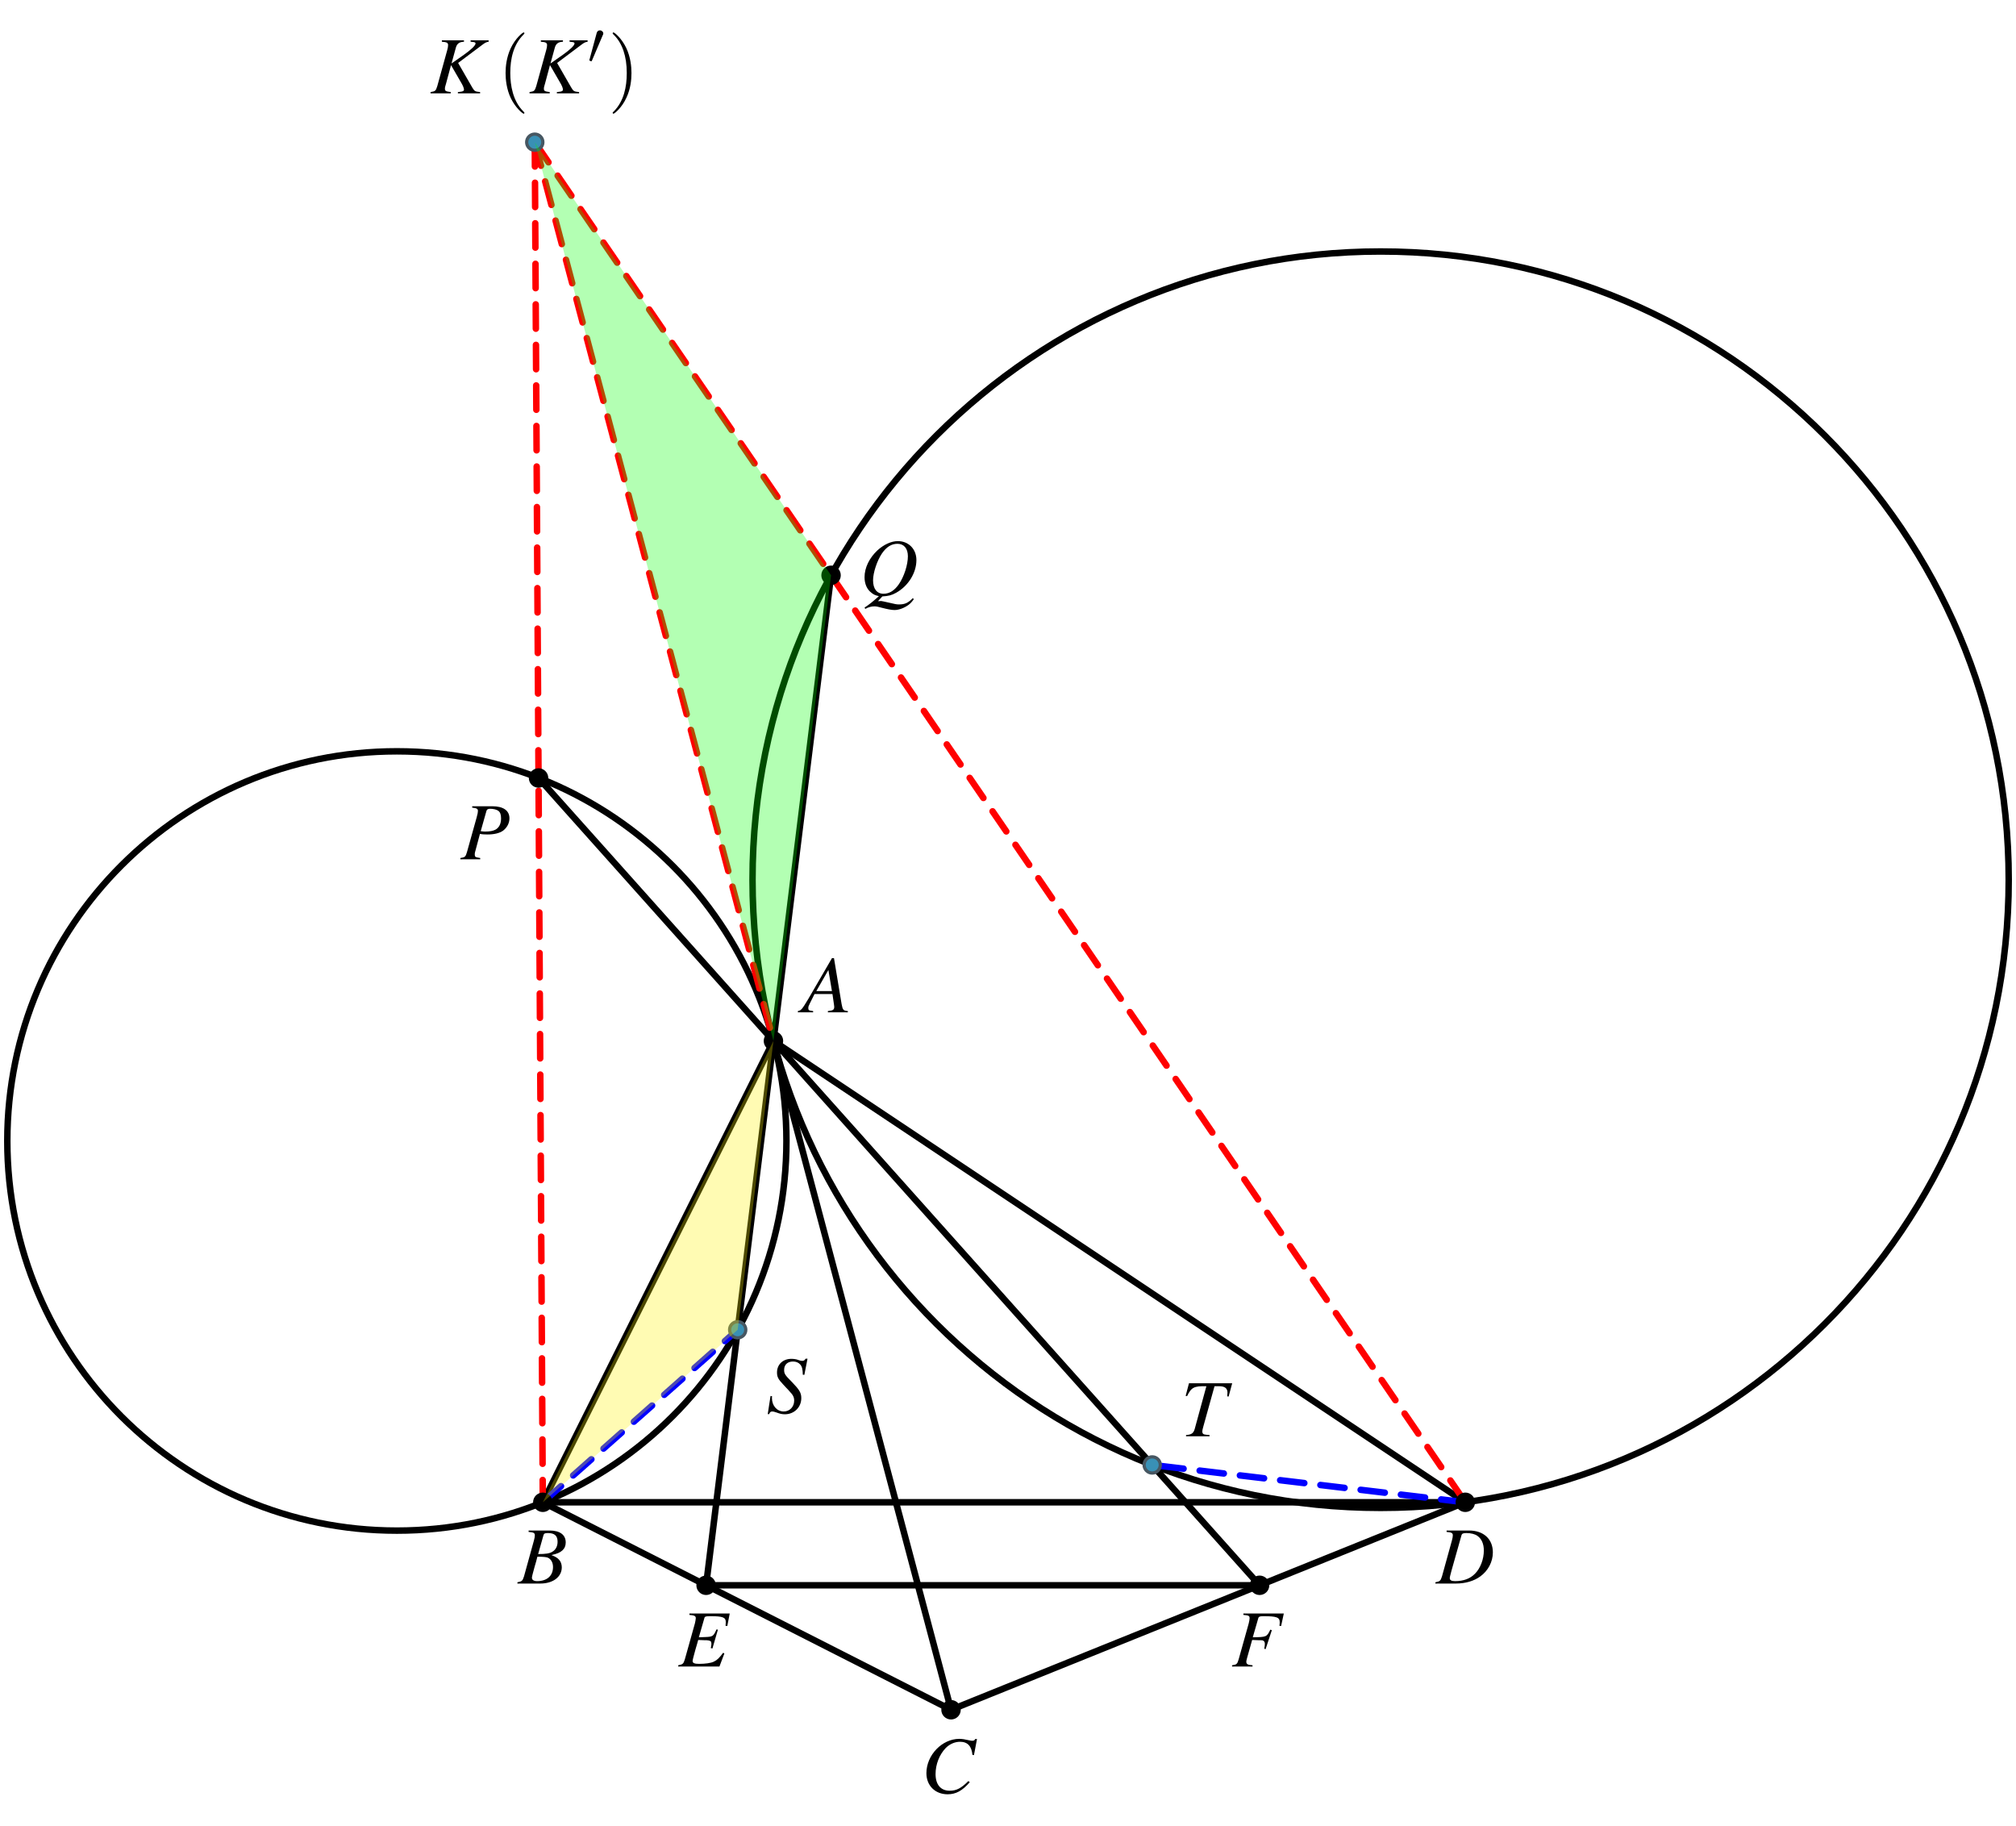
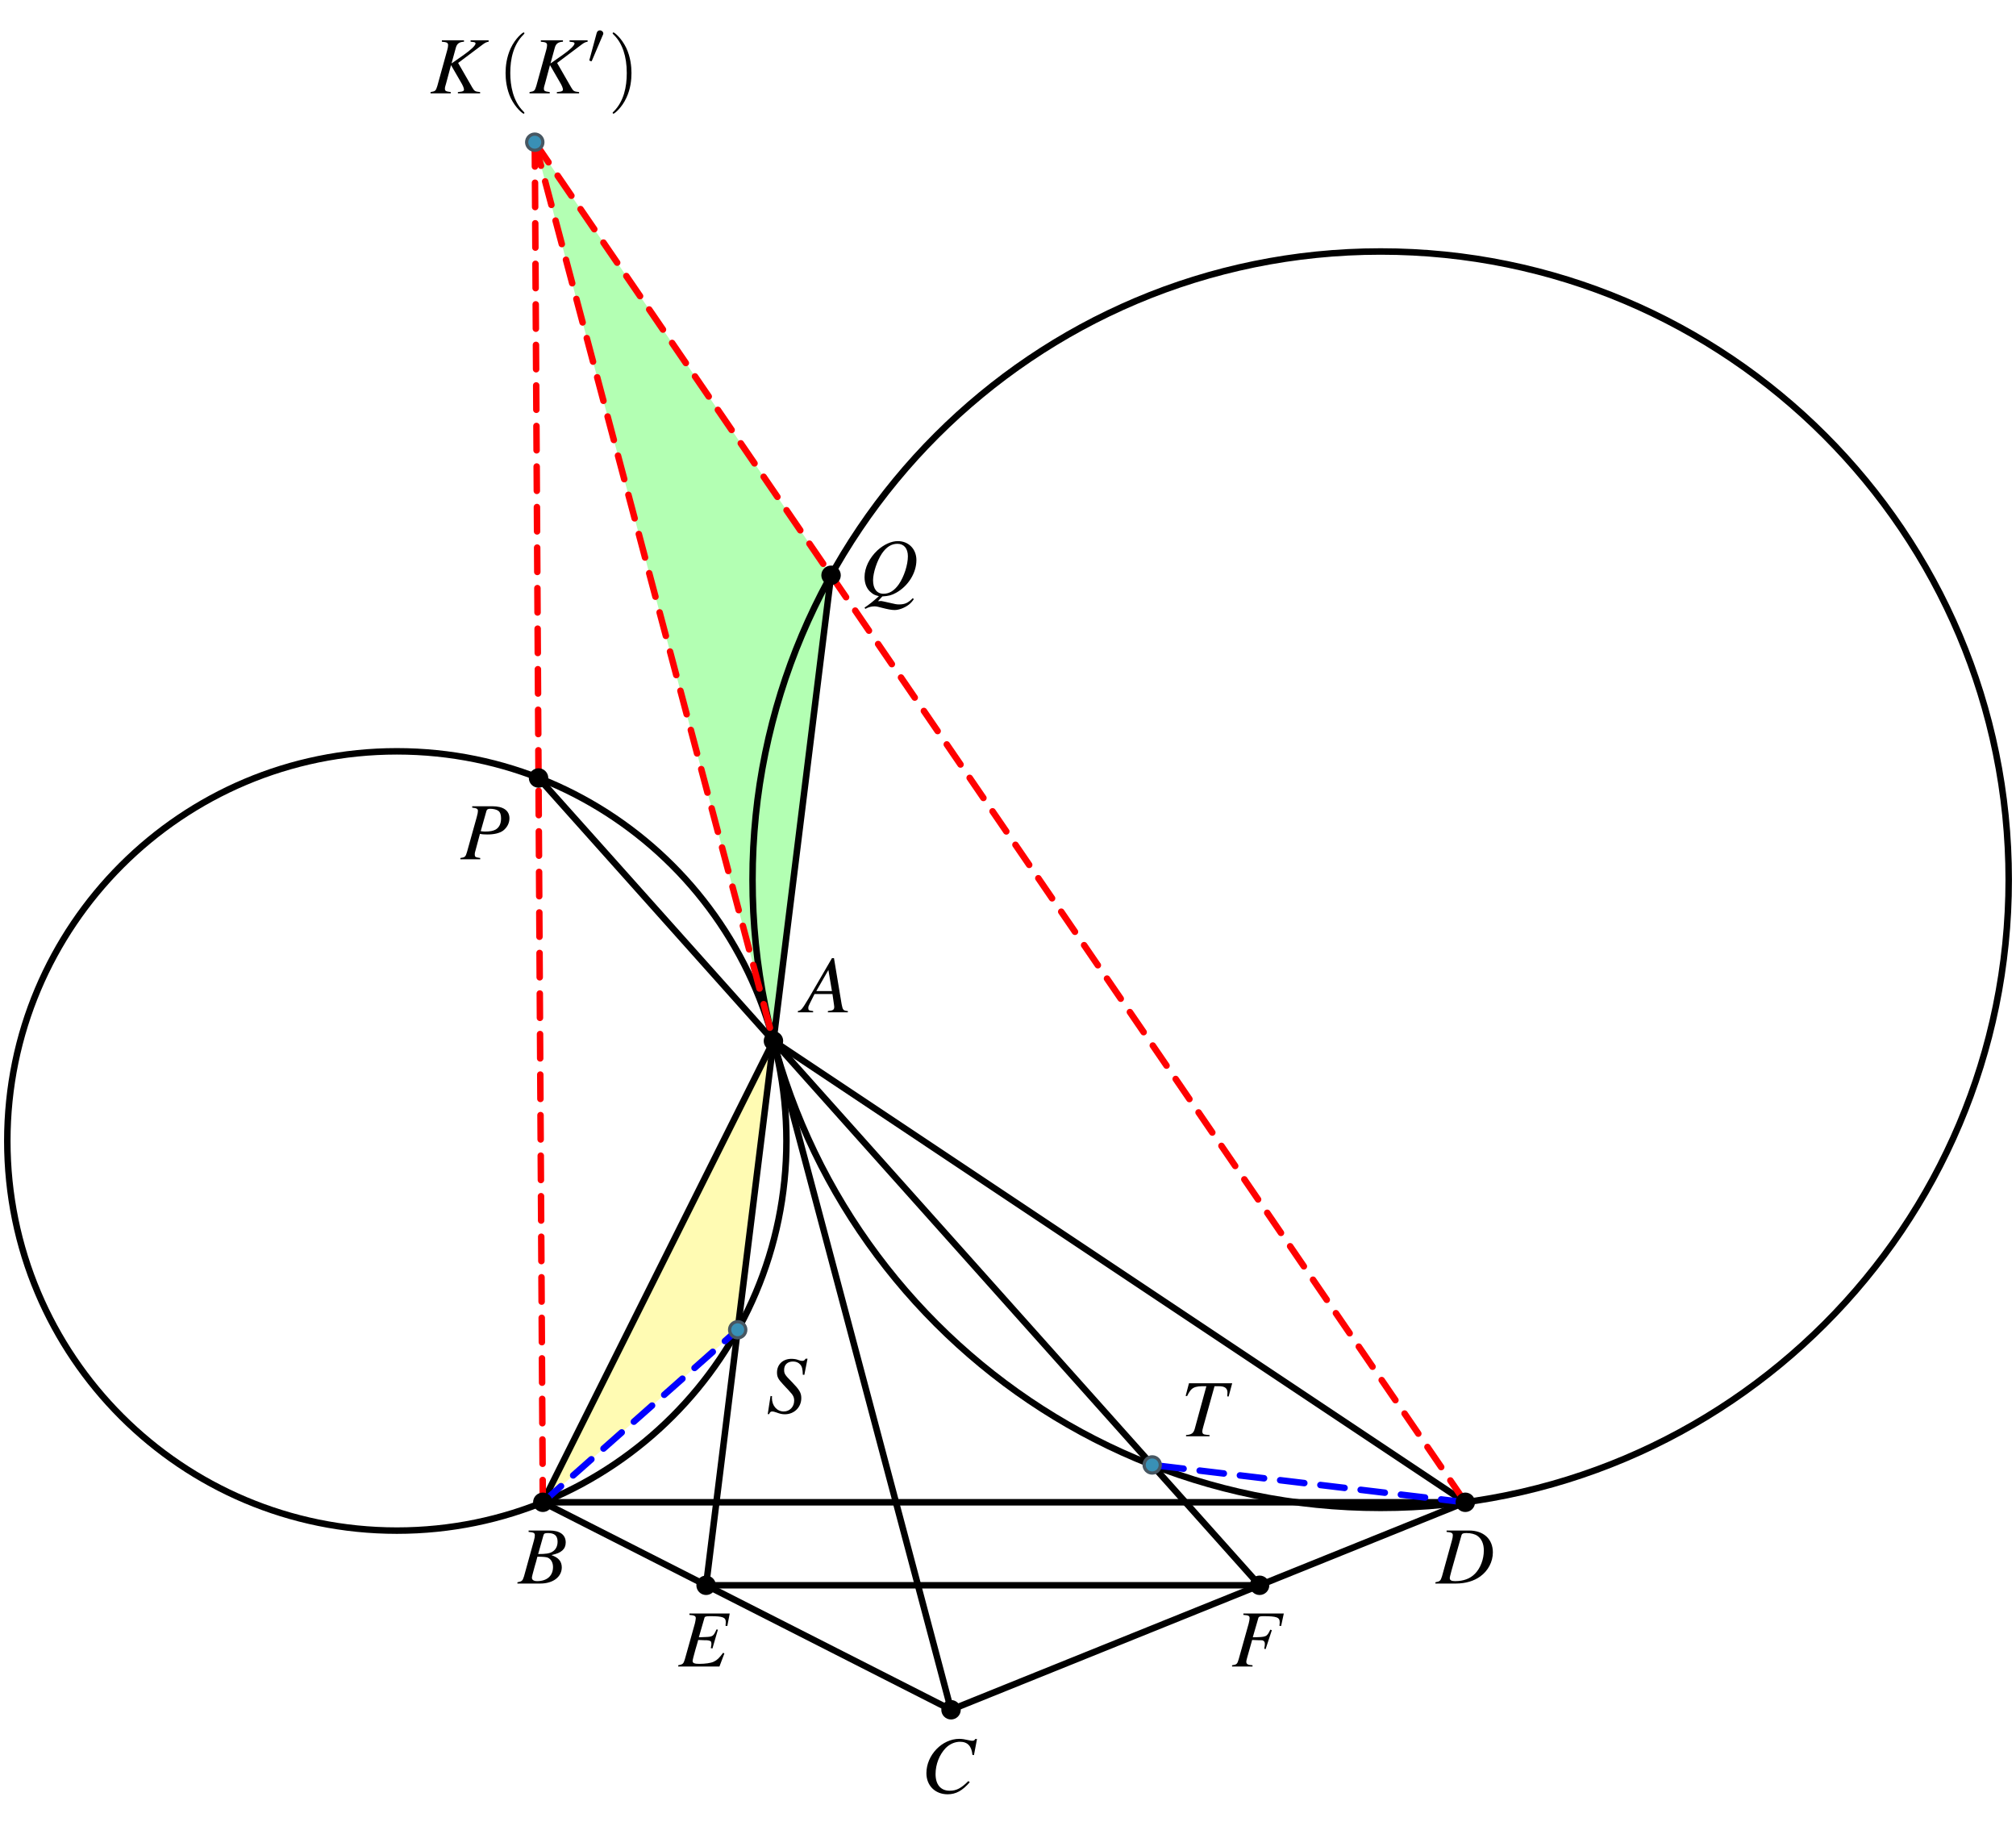
<svg xmlns="http://www.w3.org/2000/svg" xmlns:xlink="http://www.w3.org/1999/xlink" width="247.794" height="224.323" viewBox="0 0 247.794 224.323">
  <defs>
    <g>
      <g id="glyph-0-0">
        <path d="M 7.203 -6.516 L 4.984 -6.516 L 4.984 -6.344 C 5.109 -6.344 5.219 -6.312 5.25 -6.312 C 5.5 -6.297 5.594 -6.234 5.594 -6.125 C 5.594 -5.891 5.047 -5.359 4.156 -4.734 L 2.641 -3.672 L 3.172 -5.609 C 3.312 -6.109 3.594 -6.312 4.172 -6.344 L 4.172 -6.516 L 1.453 -6.516 L 1.453 -6.344 C 2.078 -6.297 2.219 -6.203 2.219 -5.922 C 2.219 -5.781 2.188 -5.547 2.109 -5.297 L 0.891 -0.891 C 0.703 -0.297 0.656 -0.25 0.062 -0.156 L 0.062 0 L 2.547 0 L 2.547 -0.156 C 1.906 -0.234 1.828 -0.297 1.828 -0.594 C 1.828 -0.703 1.844 -0.781 1.906 -0.984 L 1.969 -1.203 L 2.578 -3.469 L 3.781 -1.391 C 4.031 -0.984 4.172 -0.641 4.172 -0.453 C 4.172 -0.297 4.031 -0.219 3.703 -0.188 C 3.656 -0.188 3.547 -0.172 3.422 -0.156 L 3.422 0 L 6.156 0 L 6.156 -0.156 C 5.531 -0.219 5.469 -0.25 5.188 -0.719 L 3.453 -3.734 L 6.453 -5.984 C 6.734 -6.203 6.953 -6.312 7.203 -6.344 Z M 7.203 -6.516 " />
      </g>
      <g id="glyph-0-1">
        <path d="M -0.078 0 L 2.734 0 C 4.297 0 5.375 -0.812 5.375 -2 C 5.375 -2.359 5.25 -2.719 5.031 -2.938 C 4.828 -3.156 4.641 -3.281 4.109 -3.5 C 4.828 -3.672 5.109 -3.781 5.438 -4.062 C 5.719 -4.312 5.859 -4.641 5.859 -5.047 C 5.859 -5.984 5.156 -6.516 3.875 -6.516 L 1.297 -6.516 L 1.297 -6.344 C 1.906 -6.297 2.062 -6.219 2.062 -5.938 C 2.062 -5.797 2.031 -5.547 1.953 -5.297 L 0.734 -0.891 C 0.547 -0.312 0.484 -0.266 -0.078 -0.156 Z M 2.375 -3.297 C 3.016 -3.297 3.438 -3.266 3.641 -3.188 C 4.047 -3.016 4.297 -2.578 4.297 -2.031 C 4.297 -0.953 3.562 -0.297 2.344 -0.297 C 1.922 -0.297 1.703 -0.453 1.703 -0.719 C 1.703 -0.844 1.828 -1.312 2.047 -2.109 C 2.188 -2.562 2.25 -2.797 2.375 -3.297 Z M 3.125 -5.938 C 3.188 -6.156 3.297 -6.203 3.688 -6.203 C 4.484 -6.203 4.859 -5.875 4.859 -5.141 C 4.859 -4.562 4.609 -4.125 4.188 -3.891 C 3.844 -3.688 3.375 -3.625 2.469 -3.625 Z M 3.125 -5.938 " />
      </g>
      <g id="glyph-0-2">
        <path d="M 1.297 -6.344 C 1.906 -6.297 2.062 -6.203 2.062 -5.938 C 2.062 -5.797 2.031 -5.547 1.953 -5.297 L 0.734 -0.891 C 0.547 -0.312 0.484 -0.266 -0.078 -0.156 L -0.078 0 L 2.438 0 C 3.609 0 4.672 -0.312 5.438 -0.875 C 6.406 -1.578 6.984 -2.672 6.984 -3.828 C 6.984 -5.469 5.844 -6.516 4.062 -6.516 L 1.297 -6.516 Z M 3.125 -5.922 C 3.188 -6.141 3.328 -6.203 3.734 -6.203 C 4.297 -6.203 4.797 -6.078 5.109 -5.844 C 5.609 -5.484 5.875 -4.859 5.875 -4.062 C 5.875 -2.984 5.453 -1.875 4.781 -1.203 C 4.188 -0.594 3.375 -0.297 2.344 -0.297 C 1.891 -0.297 1.688 -0.406 1.688 -0.672 C 1.688 -0.797 1.75 -1.016 1.906 -1.609 Z M 3.125 -5.922 " />
      </g>
      <g id="glyph-0-3">
        <path d="M 6.5 -4.641 L 6.875 -6.625 L 6.656 -6.625 C 6.578 -6.453 6.484 -6.406 6.281 -6.406 C 6.203 -6.406 6.078 -6.422 5.875 -6.469 C 5.422 -6.578 5.031 -6.641 4.703 -6.641 C 2.578 -6.641 0.656 -4.641 0.656 -2.422 C 0.656 -0.891 1.734 0.172 3.266 0.172 C 4.281 0.172 5.078 -0.266 5.984 -1.312 L 5.812 -1.453 C 4.922 -0.562 4.344 -0.266 3.516 -0.266 C 2.406 -0.266 1.781 -1.031 1.781 -2.312 C 1.781 -3.5 2.25 -4.703 3.031 -5.516 C 3.516 -6 4.141 -6.281 4.797 -6.281 C 5.719 -6.281 6.219 -5.734 6.312 -4.672 Z M 6.5 -4.641 " />
      </g>
      <g id="glyph-0-4">
        <path d="M 6.312 -6.516 L 1.359 -6.516 L 1.359 -6.344 C 1.984 -6.297 2.141 -6.203 2.141 -5.938 C 2.141 -5.828 2.078 -5.484 2.031 -5.297 L 0.797 -0.891 C 0.625 -0.328 0.547 -0.266 -0.016 -0.156 L -0.016 0 L 5.047 0 L 5.656 -1.609 L 5.5 -1.688 C 5.031 -1.062 4.781 -0.797 4.344 -0.594 C 3.984 -0.422 3.297 -0.328 2.547 -0.328 C 2 -0.328 1.75 -0.422 1.75 -0.672 C 1.75 -0.781 1.859 -1.25 2.109 -2.125 C 2.25 -2.562 2.328 -2.891 2.438 -3.266 C 2.781 -3.25 3.094 -3.234 3.203 -3.234 C 3.594 -3.25 3.875 -3.188 3.984 -3.094 C 4.031 -3.047 4.062 -2.953 4.062 -2.781 C 4.062 -2.609 4.031 -2.484 3.984 -2.266 L 4.188 -2.219 L 4.859 -4.531 L 4.688 -4.562 C 4.312 -3.719 4.219 -3.656 3.312 -3.625 C 3.188 -3.625 2.875 -3.609 2.516 -3.594 L 3.188 -5.922 C 3.234 -6.141 3.344 -6.188 3.906 -6.188 C 5.469 -6.188 5.828 -6.047 5.828 -5.453 C 5.828 -5.328 5.812 -5.172 5.797 -5 L 6.016 -4.984 Z M 6.312 -6.516 " />
      </g>
      <g id="glyph-0-5">
        <path d="M 6.438 -6.516 L 1.469 -6.516 L 1.469 -6.344 C 2.109 -6.297 2.234 -6.234 2.234 -5.938 C 2.234 -5.797 2.188 -5.547 2.125 -5.297 L 0.891 -0.891 C 0.719 -0.297 0.641 -0.234 0.078 -0.156 L 0.078 0 L 2.594 0 L 2.594 -0.156 C 2.016 -0.188 1.828 -0.297 1.828 -0.594 C 1.828 -0.672 1.859 -0.828 1.922 -1.047 L 2.547 -3.266 C 2.906 -3.25 3.125 -3.234 3.344 -3.234 C 3.734 -3.234 3.812 -3.234 3.891 -3.188 C 4.047 -3.109 4.109 -2.984 4.109 -2.781 C 4.109 -2.625 4.094 -2.5 4.031 -2.188 L 4.203 -2.141 L 4.969 -4.469 L 4.781 -4.531 C 4.344 -3.625 4.312 -3.625 2.625 -3.594 L 3.297 -5.922 C 3.344 -6.125 3.484 -6.188 3.891 -6.188 C 5.578 -6.188 5.938 -6.047 5.938 -5.438 C 5.938 -5.375 5.938 -5.328 5.922 -5.188 C 5.906 -5.141 5.906 -5.125 5.906 -5 L 6.109 -4.984 Z M 6.438 -6.516 " />
      </g>
      <g id="glyph-0-6">
        <path d="M 2.781 0.156 C 3.547 0.109 3.922 0.016 4.484 -0.297 C 5.969 -1.125 6.969 -2.734 6.969 -4.312 C 6.969 -5.656 6.016 -6.641 4.688 -6.641 C 3.891 -6.641 2.984 -6.234 2.188 -5.516 C 1.188 -4.578 0.594 -3.375 0.594 -2.203 C 0.594 -1.391 0.891 -0.703 1.438 -0.297 C 1.688 -0.078 1.906 0.016 2.359 0.125 C 1.453 0.922 1.359 1 0.594 1.531 L 0.688 1.688 C 1.062 1.469 1.453 1.375 1.828 1.375 C 2.031 1.375 2.328 1.438 2.766 1.562 C 3.375 1.719 3.906 1.828 4.281 1.828 C 4.828 1.828 5.516 1.562 6.031 1.172 C 6.266 0.984 6.406 0.844 6.656 0.484 L 6.516 0.375 C 5.953 0.953 5.547 1.141 4.828 1.141 C 4.562 1.141 4.359 1.109 3.594 0.922 C 3.078 0.797 2.609 0.703 2.547 0.719 C 2.516 0.734 2.5 0.734 2.5 0.734 L 2.25 0.734 Z M 4.641 -6.312 C 5.438 -6.312 5.922 -5.734 5.922 -4.781 C 5.922 -3.734 5.453 -2.266 4.812 -1.344 C 4.266 -0.562 3.656 -0.172 2.922 -0.172 C 2.109 -0.172 1.641 -0.781 1.641 -1.828 C 1.641 -2.766 2.141 -4.25 2.734 -5.125 C 3.297 -5.938 3.906 -6.312 4.641 -6.312 Z M 4.641 -6.312 " />
      </g>
      <g id="glyph-0-7">
        <path d="M 1.453 -6.344 C 2.031 -6.281 2.156 -6.188 2.156 -5.938 C 2.156 -5.797 2.125 -5.578 2 -5.141 L 0.812 -0.891 C 0.641 -0.297 0.562 -0.234 0 -0.156 L 0 0 L 2.438 0 L 2.438 -0.156 C 1.812 -0.25 1.766 -0.281 1.766 -0.625 C 1.766 -0.734 1.781 -0.844 1.891 -1.203 L 2.406 -3.125 C 2.656 -3.062 2.922 -3.047 3.328 -3.047 C 4.141 -3.047 4.812 -3.203 5.25 -3.516 C 5.734 -3.891 6.031 -4.438 6.031 -5.031 C 6.031 -5.984 5.281 -6.516 3.922 -6.516 L 1.453 -6.516 Z M 3.203 -5.938 C 3.266 -6.141 3.391 -6.203 3.672 -6.203 C 4.062 -6.203 4.438 -6.109 4.641 -5.969 C 4.891 -5.797 5 -5.5 5 -5.031 C 5 -4.375 4.781 -3.922 4.344 -3.656 C 4.031 -3.484 3.641 -3.406 3.016 -3.406 C 2.844 -3.406 2.766 -3.422 2.5 -3.453 Z M 3.203 -5.938 " />
      </g>
      <g id="glyph-0-8">
        <path d="M 5.625 -0.156 C 5.047 -0.203 5 -0.297 4.859 -1.016 L 3.922 -6.656 L 3.672 -6.656 L 0.781 -1.672 C -0.016 -0.344 -0.109 -0.234 -0.516 -0.156 L -0.516 0 L 1.359 0 L 1.359 -0.156 C 0.844 -0.203 0.766 -0.266 0.766 -0.516 C 0.766 -0.703 0.797 -0.781 0.969 -1.125 L 1.531 -2.25 L 3.734 -2.25 L 3.922 -0.953 C 3.938 -0.859 3.953 -0.766 3.953 -0.688 C 3.953 -0.312 3.812 -0.219 3.172 -0.156 L 3.172 0 L 5.625 0 Z M 1.75 -2.609 L 3.234 -5.203 L 3.672 -2.609 Z M 1.75 -2.609 " />
      </g>
      <g id="glyph-0-9">
        <path d="M 6.312 -6.516 L 1 -6.516 L 0.594 -4.969 L 0.766 -4.938 C 1.297 -6.016 1.609 -6.188 3.141 -6.156 L 1.703 -0.891 C 1.547 -0.375 1.312 -0.203 0.641 -0.156 L 0.641 0 L 3.531 0 L 3.531 -0.156 C 3.375 -0.172 3.219 -0.188 3.156 -0.188 C 2.766 -0.219 2.641 -0.312 2.641 -0.609 C 2.641 -0.734 2.672 -0.859 2.766 -1.203 L 4.141 -6.156 L 4.688 -6.156 C 5.406 -6.156 5.734 -5.906 5.734 -5.359 C 5.734 -5.219 5.719 -5.078 5.703 -4.906 L 5.875 -4.891 Z M 6.312 -6.516 " />
      </g>
      <g id="glyph-0-10">
        <path d="M 4.672 -4.672 L 5.062 -6.656 L 4.828 -6.656 C 4.688 -6.438 4.609 -6.391 4.391 -6.391 C 4.266 -6.391 4.156 -6.422 3.922 -6.5 C 3.703 -6.594 3.391 -6.641 3.078 -6.641 C 2.047 -6.641 1.312 -5.953 1.312 -4.969 C 1.312 -4.438 1.453 -4.141 2.047 -3.516 C 2.141 -3.422 2.266 -3.281 2.438 -3.094 C 2.625 -2.906 2.766 -2.75 2.828 -2.672 C 3.297 -2.188 3.422 -1.922 3.422 -1.5 C 3.422 -0.75 2.875 -0.172 2.141 -0.172 C 1.312 -0.172 0.688 -0.875 0.688 -1.828 C 0.688 -1.906 0.703 -1.984 0.703 -2.047 L 0.516 -2.078 L 0.172 0.156 L 0.344 0.156 C 0.422 -0.078 0.531 -0.172 0.734 -0.172 C 0.844 -0.172 0.984 -0.141 1.25 -0.047 C 1.703 0.125 1.969 0.172 2.281 0.172 C 3.422 0.172 4.297 -0.688 4.297 -1.812 C 4.297 -2.469 4.062 -2.844 3.172 -3.766 C 2.266 -4.672 2.188 -4.812 2.188 -5.297 C 2.188 -5.922 2.609 -6.312 3.281 -6.312 C 3.656 -6.312 3.953 -6.188 4.172 -5.938 C 4.391 -5.688 4.469 -5.359 4.484 -4.688 Z M 4.672 -4.672 " />
      </g>
      <g id="glyph-1-0">
        <path d="M 3.297 2.391 C 3.297 2.359 3.297 2.344 3.125 2.172 C 1.891 0.922 1.562 -0.969 1.562 -2.5 C 1.562 -4.234 1.938 -5.969 3.172 -7.203 C 3.297 -7.328 3.297 -7.344 3.297 -7.375 C 3.297 -7.453 3.266 -7.484 3.203 -7.484 C 3.094 -7.484 2.203 -6.797 1.609 -5.531 C 1.109 -4.438 0.984 -3.328 0.984 -2.5 C 0.984 -1.719 1.094 -0.516 1.641 0.625 C 2.25 1.844 3.094 2.5 3.203 2.5 C 3.266 2.5 3.297 2.469 3.297 2.391 Z M 3.297 2.391 " />
      </g>
      <g id="glyph-1-1">
        <path d="M 2.875 -2.5 C 2.875 -3.266 2.766 -4.469 2.219 -5.609 C 1.625 -6.828 0.766 -7.484 0.672 -7.484 C 0.609 -7.484 0.562 -7.438 0.562 -7.375 C 0.562 -7.344 0.562 -7.328 0.75 -7.141 C 1.734 -6.156 2.297 -4.578 2.297 -2.5 C 2.297 -0.781 1.938 0.969 0.703 2.219 C 0.562 2.344 0.562 2.359 0.562 2.391 C 0.562 2.453 0.609 2.5 0.672 2.5 C 0.766 2.5 1.672 1.812 2.25 0.547 C 2.766 -0.547 2.875 -1.656 2.875 -2.5 Z M 2.875 -2.5 " />
      </g>
      <g id="glyph-2-0">
        <path d="M 1.859 -3.5 C 1.906 -3.594 1.938 -3.656 1.938 -3.734 C 1.938 -3.953 1.734 -4.125 1.516 -4.125 C 1.312 -4.125 1.172 -3.984 1.125 -3.797 L 0.25 -0.562 C 0.25 -0.547 0.219 -0.469 0.219 -0.469 C 0.219 -0.391 0.406 -0.328 0.469 -0.328 C 0.516 -0.328 0.516 -0.359 0.562 -0.453 Z M 1.859 -3.5 " />
      </g>
    </g>
    <clipPath id="clip-0">
      <path clip-rule="nonzero" d="M 81 19 L 247.793 19 L 247.793 197 L 81 197 Z M 81 19 " />
    </clipPath>
  </defs>
+   <path fill-rule="nonzero" fill="rgb(0%, 100%, 0%)" fill-opacity="0.3" d="M 65.73 17.477 L 102.148 70.699 L 95.066 127.926 Z M 65.73 17.477 " />
+   <path fill-rule="nonzero" fill="rgb(100%, 94.899%, 0%)" fill-opacity="0.3" d="M 95.066 127.926 L 90.672 163.418 L 66.719 184.621 Z M 95.066 127.926 " />
  <path fill="none" stroke-width="0.797" stroke-linecap="round" stroke-linejoin="round" stroke="rgb(0%, 0%, 0%)" stroke-opacity="1" stroke-miterlimit="10" d="M 0 56.694 L -28.347 -0.001 L 21.829 -25.497 L 85.039 -0.001 Z M 0 56.694 " transform="matrix(1, 0, 0, -1, 95.066, 184.62)" />
  <path fill="none" stroke-width="0.797" stroke-linecap="round" stroke-linejoin="round" stroke="rgb(0%, 0%, 0%)" stroke-opacity="1" stroke-miterlimit="10" d="M 0 56.694 L -8.277 -10.2 L 59.754 -10.2 Z M 0 56.694 " transform="matrix(1, 0, 0, -1, 95.066, 184.62)" />
  <path fill="none" stroke-width="0.797" stroke-linecap="round" stroke-linejoin="miter" stroke="rgb(0%, 0%, 0%)" stroke-opacity="1" stroke-miterlimit="10" d="M 0 56.694 L 21.829 -25.497 " transform="matrix(1, 0, 0, -1, 95.066, 184.62)" />
  <path fill="none" stroke-width="0.797" stroke-linecap="round" stroke-linejoin="miter" stroke="rgb(0%, 0%, 0%)" stroke-opacity="1" stroke-miterlimit="10" d="M -28.347 -0.001 L 85.039 -0.001 " transform="matrix(1, 0, 0, -1, 95.066, 184.62)" />
  <path fill="none" stroke-width="0.797" stroke-linecap="round" stroke-linejoin="miter" stroke="rgb(0%, 0%, 0%)" stroke-opacity="1" stroke-miterlimit="10" d="M 0 56.694 L -28.871 89.011 " transform="matrix(1, 0, 0, -1, 95.066, 184.62)" />
  <path fill="none" stroke-width="0.797" stroke-linecap="round" stroke-linejoin="miter" stroke="rgb(0%, 0%, 0%)" stroke-opacity="1" stroke-miterlimit="10" d="M 0 56.694 L 7.082 113.921 " transform="matrix(1, 0, 0, -1, 95.066, 184.62)" />
  <path fill="none" stroke-width="0.797" stroke-linecap="butt" stroke-linejoin="miter" stroke="rgb(0%, 0%, 0%)" stroke-opacity="1" stroke-miterlimit="10" d="M 1.598 44.401 C 1.598 70.847 -19.839 92.288 -46.285 92.288 C -72.73 92.288 -94.168 70.847 -94.168 44.401 C -94.168 17.956 -72.73 -3.482 -46.285 -3.482 C -19.839 -3.482 1.598 17.956 1.598 44.401 Z M 1.598 44.401 " transform="matrix(1, 0, 0, -1, 95.066, 184.62)" />
  <g clip-path="url(#clip-0)">
    <path fill="none" stroke-width="0.797" stroke-linecap="butt" stroke-linejoin="miter" stroke="rgb(0%, 0%, 0%)" stroke-opacity="1" stroke-miterlimit="10" d="M 151.832 76.515 C 151.832 119.151 117.266 153.714 74.629 153.714 C 31.993 153.714 -2.57 119.151 -2.57 76.515 C -2.57 33.878 31.993 -0.689 74.629 -0.689 C 117.266 -0.689 151.832 33.878 151.832 76.515 Z M 151.832 76.515 " transform="matrix(1, 0, 0, -1, 95.066, 184.62)" />
  </g>
  <path fill="none" stroke-width="0.797" stroke-linecap="round" stroke-linejoin="miter" stroke="rgb(100%, 0%, 0%)" stroke-opacity="1" stroke-dasharray="2.989 1.993" stroke-miterlimit="10" d="M -29.336 167.143 L 0 56.694 " transform="matrix(1, 0, 0, -1, 95.066, 184.62)" />
  <path fill="none" stroke-width="0.797" stroke-linecap="round" stroke-linejoin="miter" stroke="rgb(100%, 0%, 0%)" stroke-opacity="1" stroke-dasharray="2.989 1.993" stroke-miterlimit="10" d="M -29.336 167.143 L -28.347 -0.001 " transform="matrix(1, 0, 0, -1, 95.066, 184.62)" />
  <path fill="none" stroke-width="0.797" stroke-linecap="round" stroke-linejoin="miter" stroke="rgb(100%, 0%, 0%)" stroke-opacity="1" stroke-dasharray="2.989 1.993" stroke-miterlimit="10" d="M -29.336 167.143 L 85.039 -0.001 " transform="matrix(1, 0, 0, -1, 95.066, 184.62)" />
  <path fill="none" stroke-width="0.797" stroke-linecap="round" stroke-linejoin="miter" stroke="rgb(0%, 0%, 100%)" stroke-opacity="1" stroke-dasharray="2.989 1.993" stroke-miterlimit="10" d="M -28.347 -0.001 L -4.394 21.202 " transform="matrix(1, 0, 0, -1, 95.066, 184.62)" />
  <path fill="none" stroke-width="0.797" stroke-linecap="round" stroke-linejoin="miter" stroke="rgb(0%, 0%, 100%)" stroke-opacity="1" stroke-dasharray="2.989 1.993" stroke-miterlimit="10" d="M 85.039 -0.001 L 46.555 4.589 " transform="matrix(1, 0, 0, -1, 95.066, 184.62)" />
  <path fill-rule="nonzero" fill="rgb(0%, 0%, 0%)" fill-opacity="1" stroke-width="0.399" stroke-linecap="butt" stroke-linejoin="miter" stroke="rgb(0%, 0%, 0%)" stroke-opacity="1" stroke-miterlimit="10" d="M 0.997 56.694 C 0.997 57.245 0.551 57.69 0 57.69 C -0.55 57.69 -0.996 57.245 -0.996 56.694 C -0.996 56.143 -0.55 55.698 0 55.698 C 0.551 55.698 0.997 56.143 0.997 56.694 Z M 0.997 56.694 " transform="matrix(1, 0, 0, -1, 95.066, 184.62)" />
  <path fill-rule="nonzero" fill="rgb(0%, 0%, 0%)" fill-opacity="1" stroke-width="0.399" stroke-linecap="butt" stroke-linejoin="miter" stroke="rgb(0%, 0%, 0%)" stroke-opacity="1" stroke-miterlimit="10" d="M -27.351 -0.001 C -27.351 0.55 -27.796 0.995 -28.347 0.995 C -28.898 0.995 -29.343 0.55 -29.343 -0.001 C -29.343 -0.552 -28.898 -0.997 -28.347 -0.997 C -27.796 -0.997 -27.351 -0.552 -27.351 -0.001 Z M -27.351 -0.001 " transform="matrix(1, 0, 0, -1, 95.066, 184.62)" />
  <path fill-rule="nonzero" fill="rgb(0%, 0%, 0%)" fill-opacity="1" stroke-width="0.399" stroke-linecap="butt" stroke-linejoin="miter" stroke="rgb(0%, 0%, 0%)" stroke-opacity="1" stroke-miterlimit="10" d="M 22.825 -25.497 C 22.825 -24.946 22.379 -24.501 21.829 -24.501 C 21.278 -24.501 20.832 -24.946 20.832 -25.497 C 20.832 -26.048 21.278 -26.493 21.829 -26.493 C 22.379 -26.493 22.825 -26.048 22.825 -25.497 Z M 22.825 -25.497 " transform="matrix(1, 0, 0, -1, 95.066, 184.62)" />
  <path fill-rule="nonzero" fill="rgb(0%, 0%, 0%)" fill-opacity="1" stroke-width="0.399" stroke-linecap="butt" stroke-linejoin="miter" stroke="rgb(0%, 0%, 0%)" stroke-opacity="1" stroke-miterlimit="10" d="M 86.036 -0.001 C 86.036 0.55 85.59 0.995 85.039 0.995 C 84.489 0.995 84.043 0.55 84.043 -0.001 C 84.043 -0.552 84.489 -0.997 85.039 -0.997 C 85.59 -0.997 86.036 -0.552 86.036 -0.001 Z M 86.036 -0.001 " transform="matrix(1, 0, 0, -1, 95.066, 184.62)" />
  <path fill-rule="nonzero" fill="rgb(0%, 0%, 0%)" fill-opacity="1" stroke-width="0.399" stroke-linecap="butt" stroke-linejoin="miter" stroke="rgb(0%, 0%, 0%)" stroke-opacity="1" stroke-miterlimit="10" d="M -7.281 -10.2 C -7.281 -9.65 -7.726 -9.204 -8.277 -9.204 C -8.828 -9.204 -9.273 -9.65 -9.273 -10.2 C -9.273 -10.751 -8.828 -11.196 -8.277 -11.196 C -7.726 -11.196 -7.281 -10.751 -7.281 -10.2 Z M -7.281 -10.2 " transform="matrix(1, 0, 0, -1, 95.066, 184.62)" />
  <path fill-rule="nonzero" fill="rgb(0%, 0%, 0%)" fill-opacity="1" stroke-width="0.399" stroke-linecap="butt" stroke-linejoin="miter" stroke="rgb(0%, 0%, 0%)" stroke-opacity="1" stroke-miterlimit="10" d="M 60.75 -10.2 C 60.75 -9.65 60.305 -9.204 59.754 -9.204 C 59.204 -9.204 58.758 -9.65 58.758 -10.2 C 58.758 -10.751 59.204 -11.196 59.754 -11.196 C 60.305 -11.196 60.75 -10.751 60.75 -10.2 Z M 60.75 -10.2 " transform="matrix(1, 0, 0, -1, 95.066, 184.62)" />
  <path fill-rule="nonzero" fill="rgb(0%, 0%, 0%)" fill-opacity="1" stroke-width="0.399" stroke-linecap="butt" stroke-linejoin="miter" stroke="rgb(0%, 0%, 0%)" stroke-opacity="1" stroke-miterlimit="10" d="M -27.875 89.011 C -27.875 89.558 -28.324 90.007 -28.871 90.007 C -29.421 90.007 -29.867 89.558 -29.867 89.011 C -29.867 88.46 -29.421 88.015 -28.871 88.015 C -28.324 88.015 -27.875 88.46 -27.875 89.011 Z M -27.875 89.011 " transform="matrix(1, 0, 0, -1, 95.066, 184.62)" />
  <path fill-rule="nonzero" fill="rgb(0%, 0%, 0%)" fill-opacity="1" stroke-width="0.399" stroke-linecap="butt" stroke-linejoin="miter" stroke="rgb(0%, 0%, 0%)" stroke-opacity="1" stroke-miterlimit="10" d="M 8.079 113.921 C 8.079 114.472 7.633 114.917 7.082 114.917 C 6.536 114.917 6.086 114.472 6.086 113.921 C 6.086 113.374 6.536 112.925 7.082 112.925 C 7.633 112.925 8.079 113.374 8.079 113.921 Z M 8.079 113.921 " transform="matrix(1, 0, 0, -1, 95.066, 184.62)" />
  <path fill-rule="nonzero" fill="rgb(22.235%, 56.57%, 71.022%)" fill-opacity="1" stroke-width="0.399" stroke-linecap="butt" stroke-linejoin="miter" stroke="rgb(27.728%, 34.299%, 38.55%)" stroke-opacity="1" stroke-miterlimit="10" d="M -28.339 167.143 C -28.339 167.694 -28.785 168.14 -29.336 168.14 C -29.882 168.14 -30.332 167.694 -30.332 167.143 C -30.332 166.593 -29.882 166.147 -29.336 166.147 C -28.785 166.147 -28.339 166.593 -28.339 167.143 Z M -28.339 167.143 " transform="matrix(1, 0, 0, -1, 95.066, 184.62)" />
  <path fill-rule="nonzero" fill="rgb(22.235%, 56.57%, 71.022%)" fill-opacity="1" stroke-width="0.399" stroke-linecap="butt" stroke-linejoin="miter" stroke="rgb(27.728%, 34.299%, 38.55%)" stroke-opacity="1" stroke-miterlimit="10" d="M -3.398 21.202 C -3.398 21.753 -3.843 22.198 -4.394 22.198 C -4.945 22.198 -5.39 21.753 -5.39 21.202 C -5.39 20.651 -4.945 20.206 -4.394 20.206 C -3.843 20.206 -3.398 20.651 -3.398 21.202 Z M -3.398 21.202 " transform="matrix(1, 0, 0, -1, 95.066, 184.62)" />
  <path fill-rule="nonzero" fill="rgb(22.235%, 56.57%, 71.022%)" fill-opacity="1" stroke-width="0.399" stroke-linecap="butt" stroke-linejoin="miter" stroke="rgb(27.728%, 34.299%, 38.55%)" stroke-opacity="1" stroke-miterlimit="10" d="M 47.551 4.589 C 47.551 5.14 47.106 5.585 46.555 5.585 C 46.004 5.585 45.559 5.14 45.559 4.589 C 45.559 4.038 46.004 3.593 46.555 3.593 C 47.106 3.593 47.551 4.038 47.551 4.589 Z M 47.551 4.589 " transform="matrix(1, 0, 0, -1, 95.066, 184.62)" />
-   <path fill-rule="nonzero" fill="rgb(0%, 100%, 0%)" fill-opacity="0.3" d="M 65.73 17.477 L 102.148 70.699 L 95.066 127.926 Z M 65.73 17.477 " />
-   <path fill-rule="nonzero" fill="rgb(100%, 94.899%, 0%)" fill-opacity="0.3" d="M 95.066 127.926 L 90.672 163.418 L 66.719 184.621 Z M 95.066 127.926 " />
  <g fill="rgb(0%, 0%, 0%)" fill-opacity="1">
    <use xlink:href="#glyph-0-0" x="52.858" y="11.47" />
  </g>
  <g fill="rgb(0%, 0%, 0%)" fill-opacity="1">
    <use xlink:href="#glyph-1-0" x="61.158" y="11.47" />
  </g>
  <g fill="rgb(0%, 0%, 0%)" fill-opacity="1">
    <use xlink:href="#glyph-0-0" x="65.023" y="11.47" />
  </g>
  <g fill="rgb(0%, 0%, 0%)" fill-opacity="1">
    <use xlink:href="#glyph-2-0" x="72.216" y="7.854" />
  </g>
  <g fill="rgb(0%, 0%, 0%)" fill-opacity="1">
    <use xlink:href="#glyph-1-1" x="74.742" y="11.47" />
  </g>
  <g fill="rgb(0%, 0%, 0%)" fill-opacity="1">
    <use xlink:href="#glyph-0-1" x="63.676" y="194.606" />
  </g>
  <g fill="rgb(0%, 0%, 0%)" fill-opacity="1">
    <use xlink:href="#glyph-0-2" x="176.509" y="194.606" />
  </g>
  <g fill="rgb(0%, 0%, 0%)" fill-opacity="1">
    <use xlink:href="#glyph-0-3" x="113.212" y="220.333" />
  </g>
  <g fill="rgb(0%, 0%, 0%)" fill-opacity="1">
    <use xlink:href="#glyph-0-4" x="83.381" y="204.805" />
  </g>
  <g fill="rgb(0%, 0%, 0%)" fill-opacity="1">
    <use xlink:href="#glyph-0-5" x="151.359" y="204.805" />
  </g>
  <g fill="rgb(0%, 0%, 0%)" fill-opacity="1">
    <use xlink:href="#glyph-0-6" x="105.67" y="73.14" />
  </g>
  <g fill="rgb(0%, 0%, 0%)" fill-opacity="1">
    <use xlink:href="#glyph-0-7" x="56.587" y="105.598" />
  </g>
  <g fill="rgb(0%, 0%, 0%)" fill-opacity="1">
    <use xlink:href="#glyph-0-8" x="98.586" y="124.408" />
  </g>
  <g fill="rgb(0%, 0%, 0%)" fill-opacity="1">
    <use xlink:href="#glyph-0-9" x="145.14" y="176.512" />
  </g>
  <g fill="rgb(0%, 0%, 0%)" fill-opacity="1">
    <use xlink:href="#glyph-0-10" x="94.193" y="173.632" />
  </g>
</svg>
